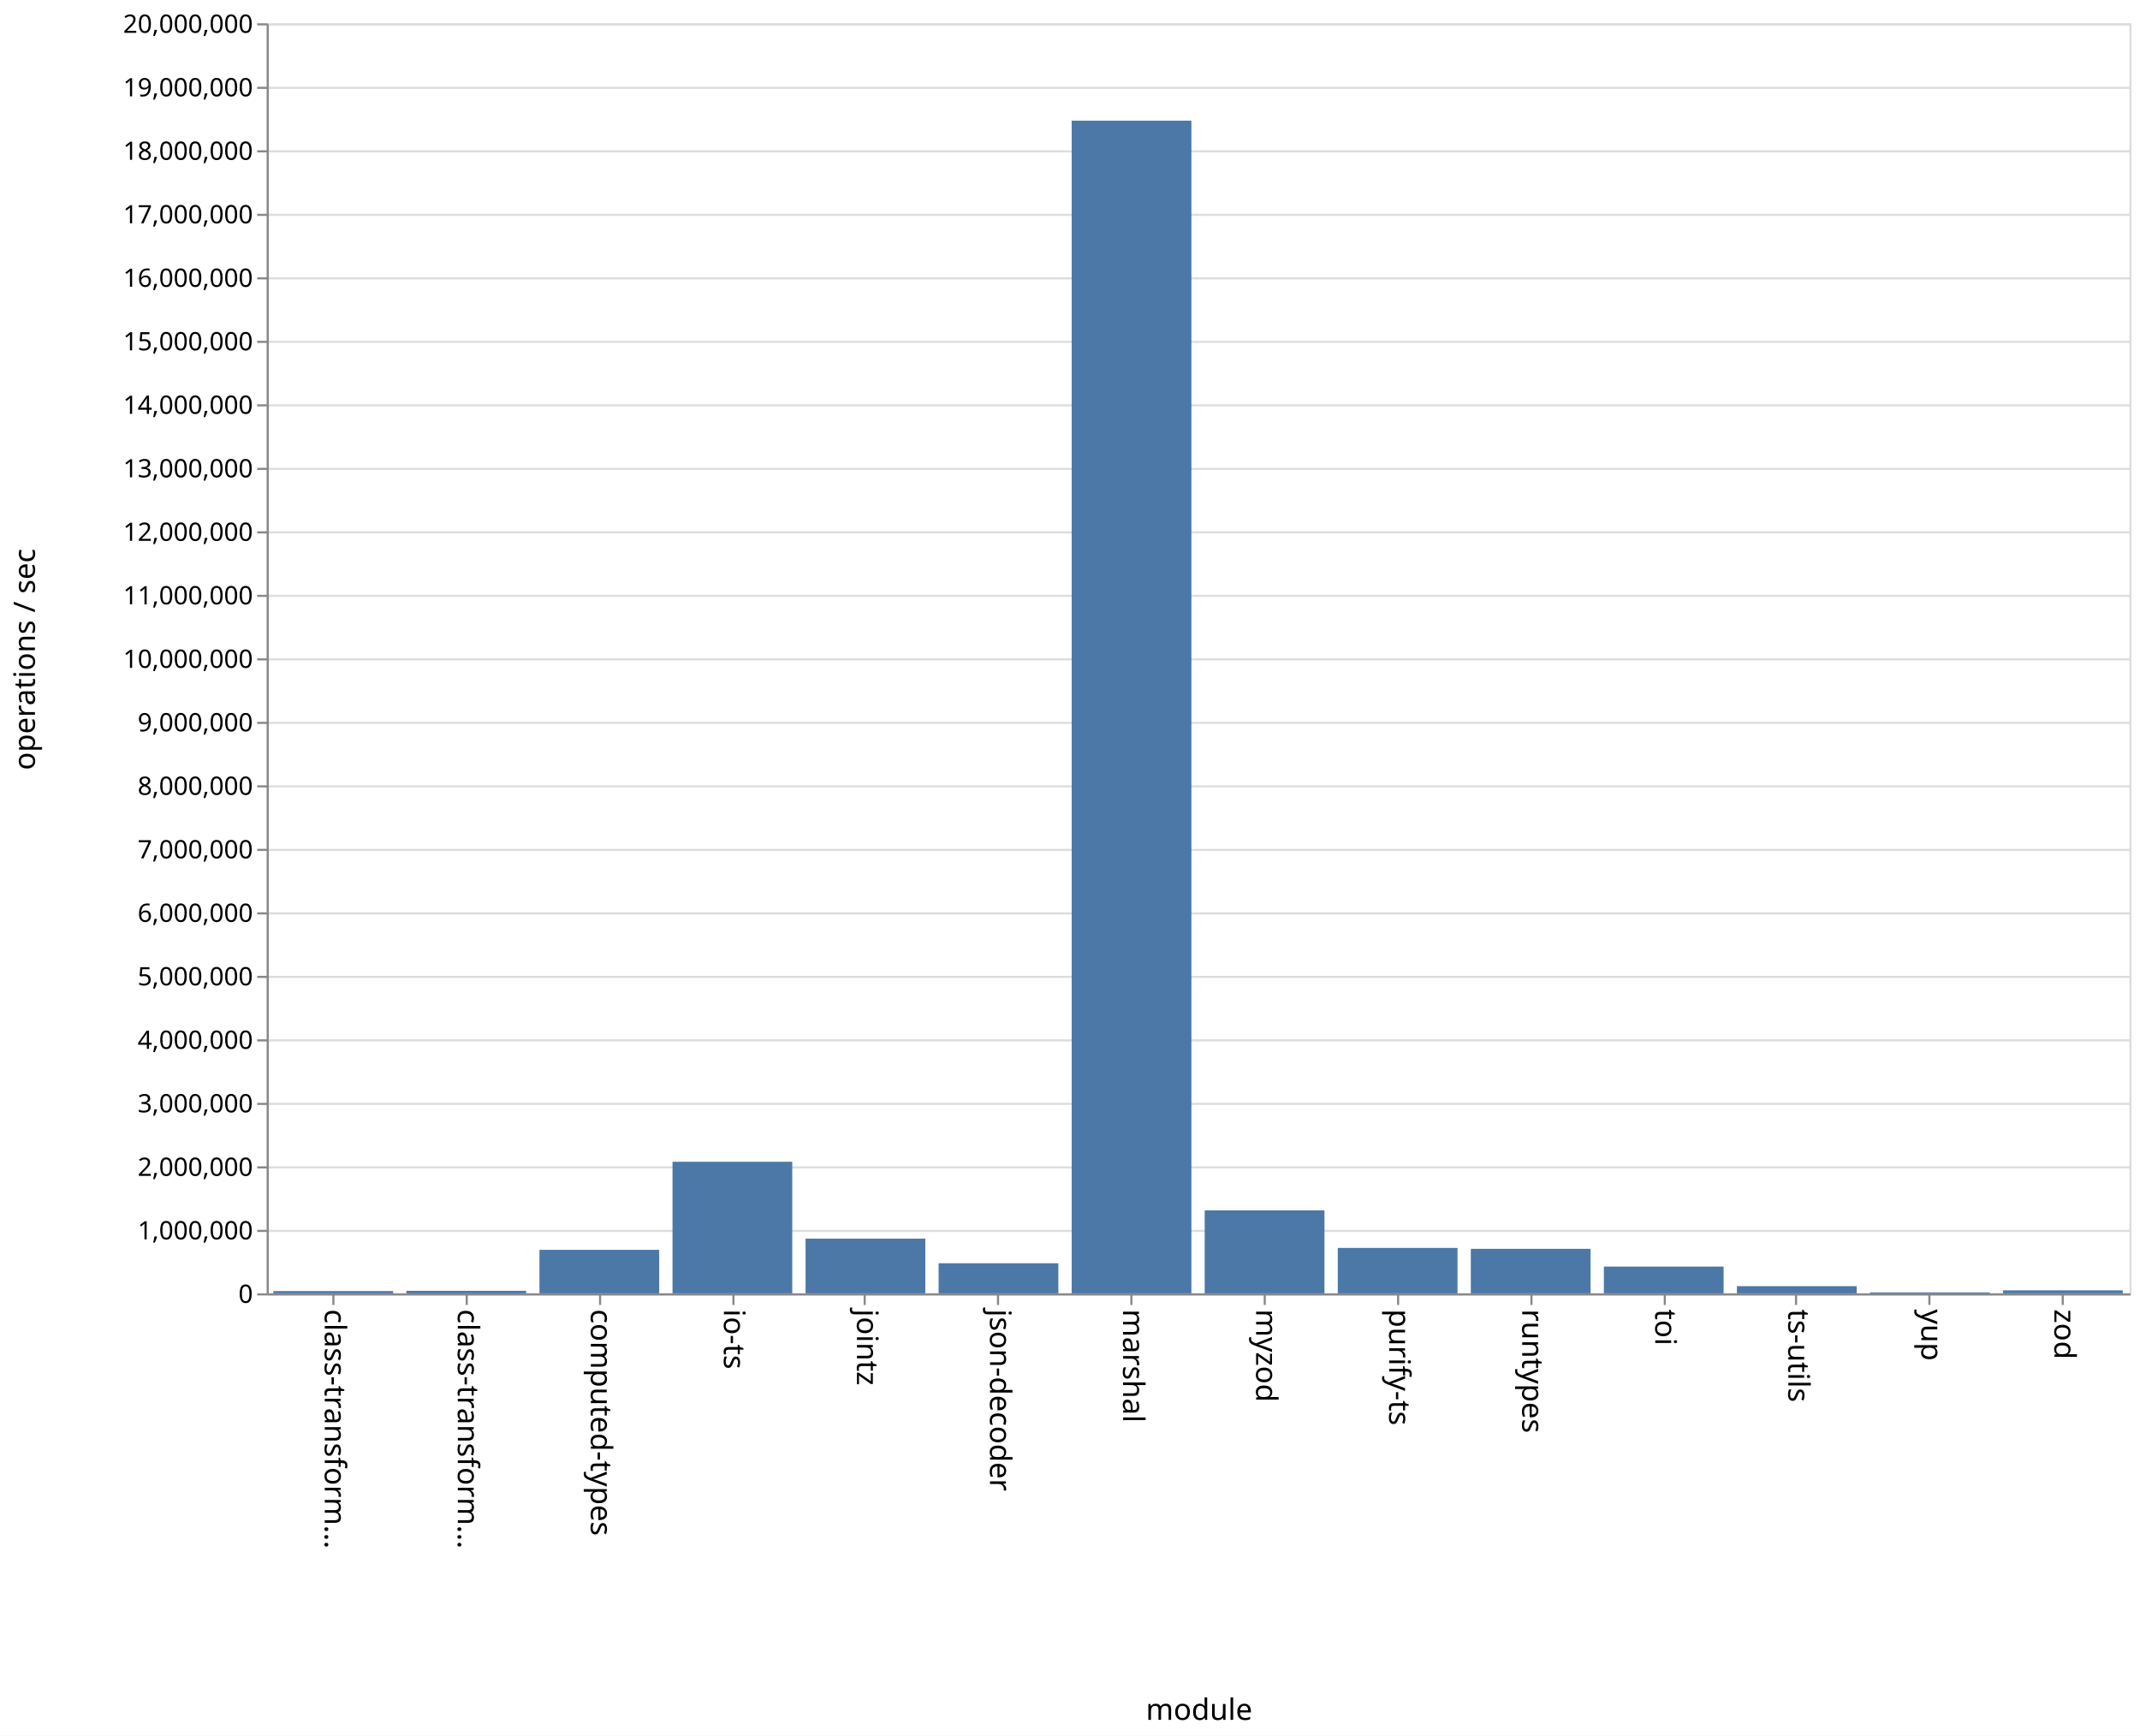
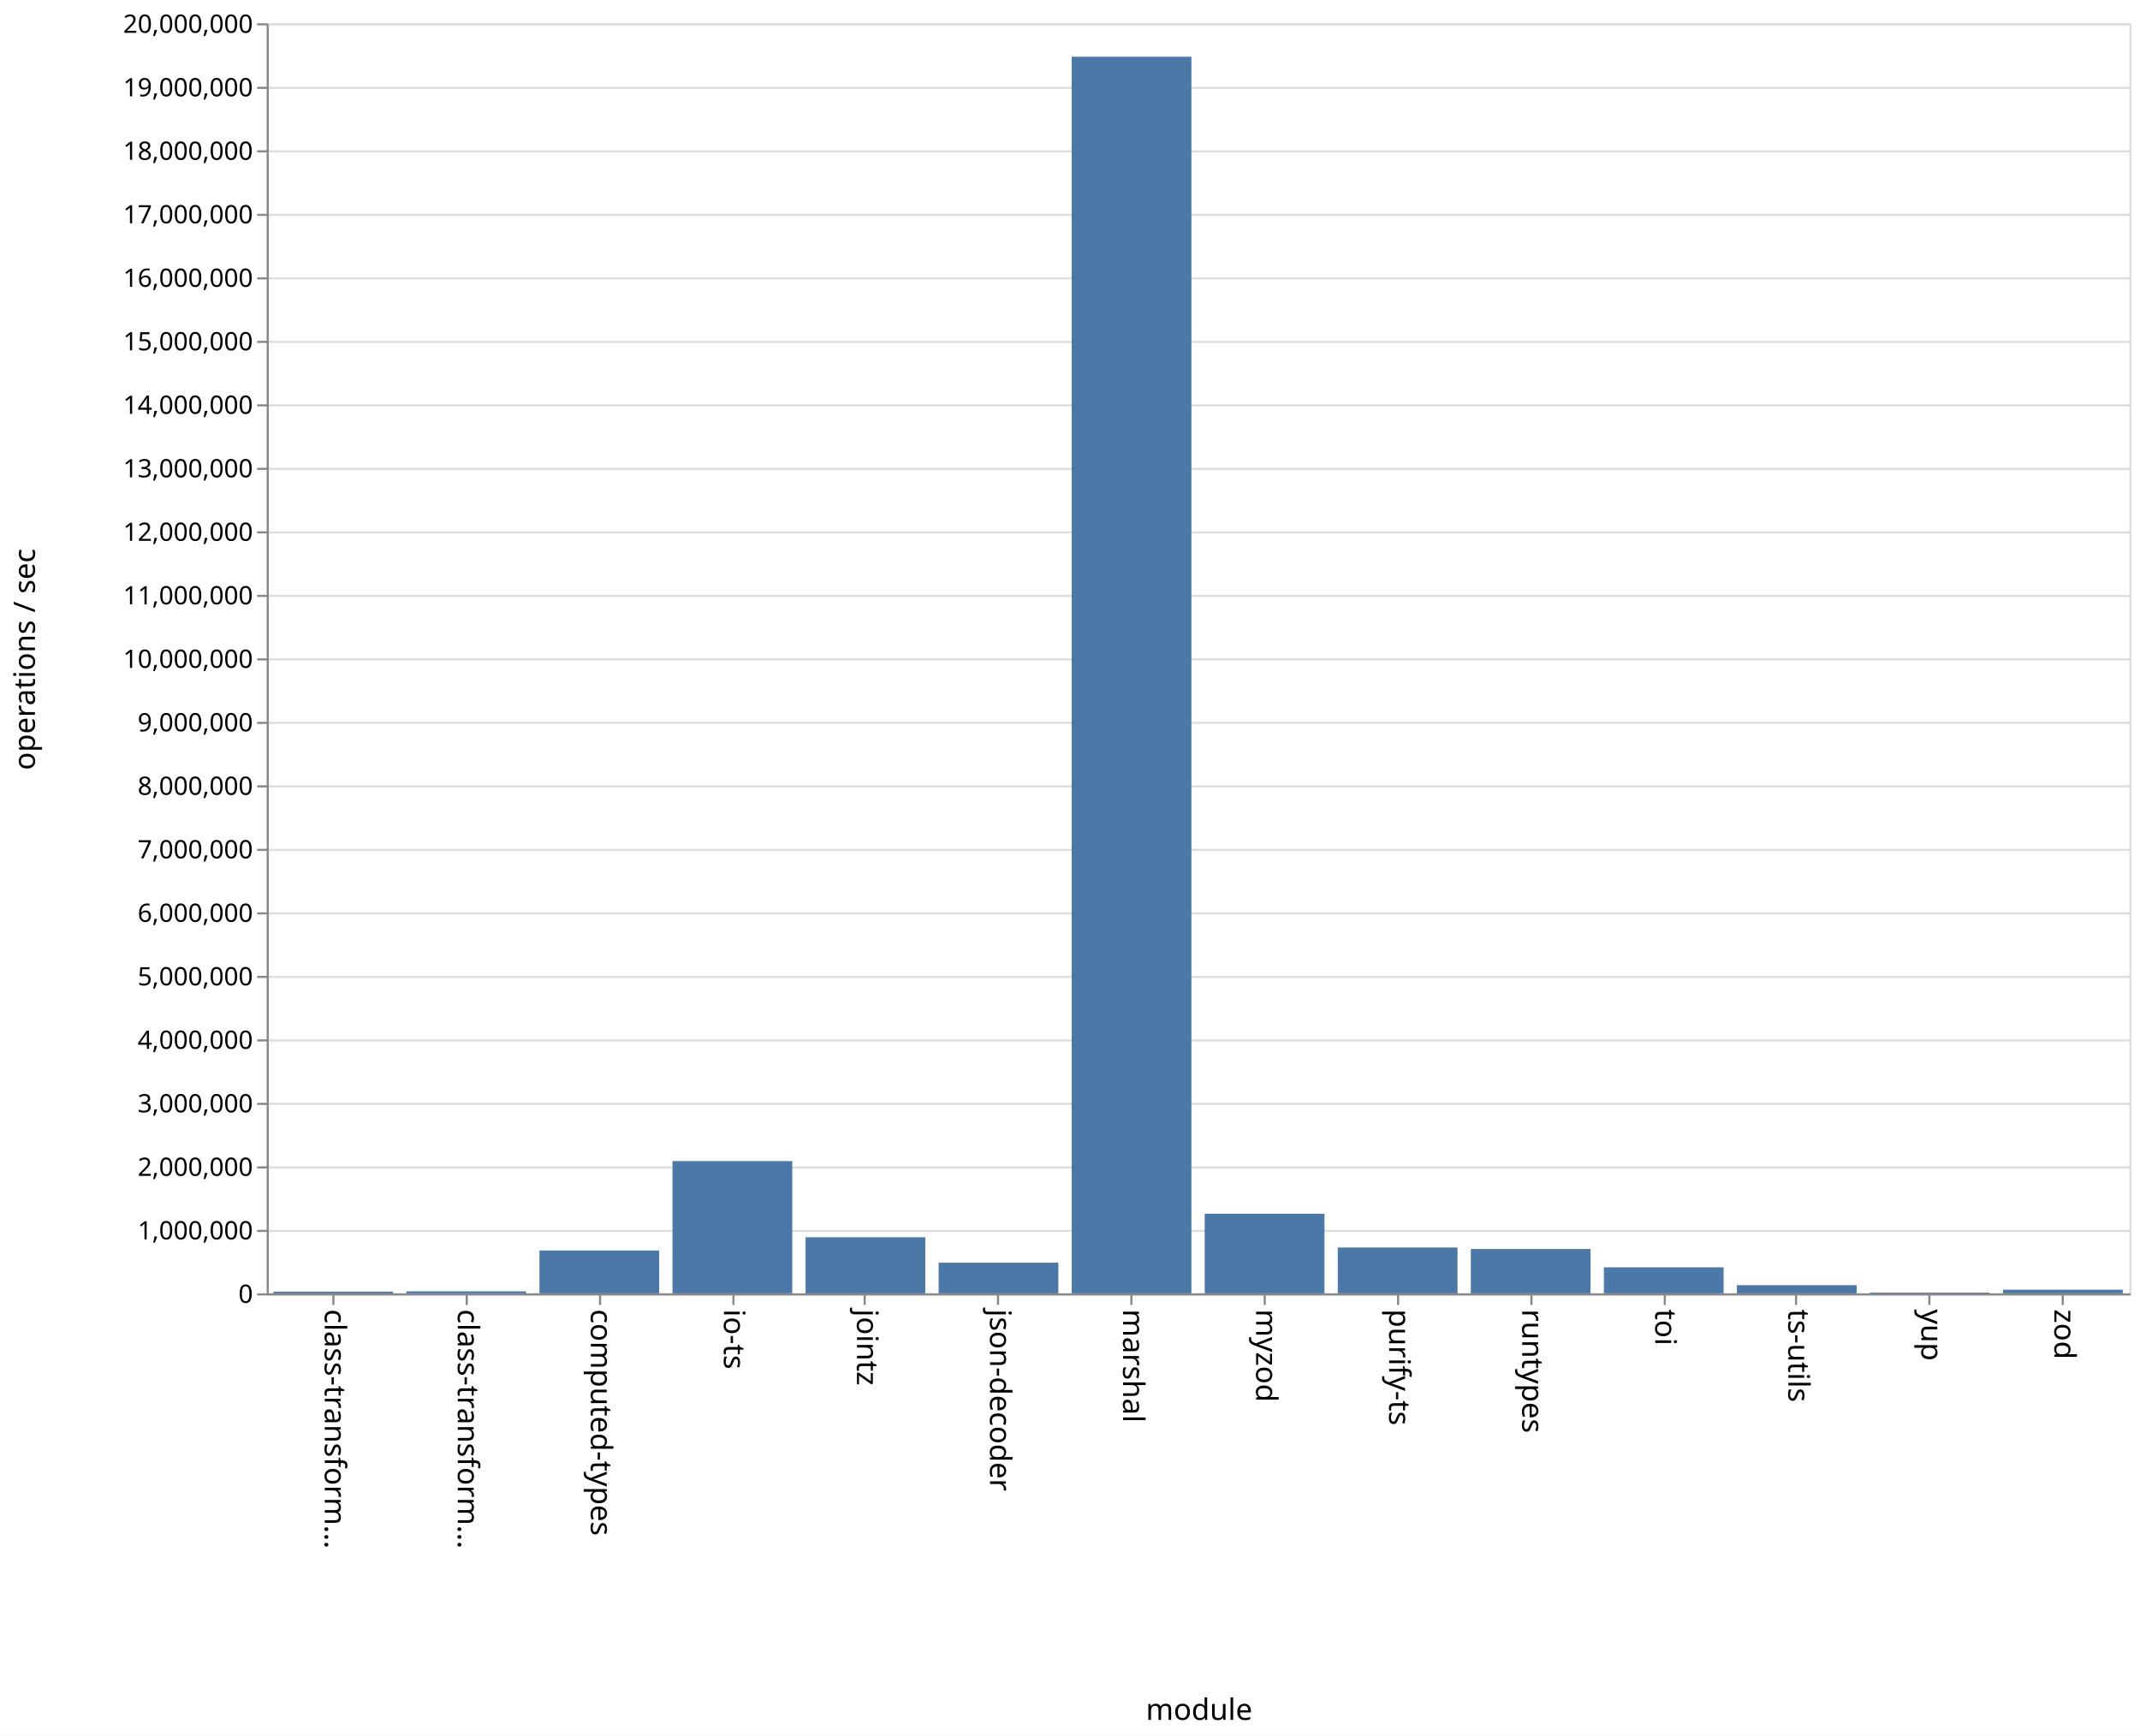
<svg xmlns="http://www.w3.org/2000/svg" class="marks" width="1011" height="820" viewBox="0 0 1011 820" version="1.1">
  <rect width="1011" height="820" fill="white" />
  <g fill="none" stroke-miterlimit="10" transform="translate(126,11)">
    <g class="mark-group role-frame root" role="graphics-object" aria-roledescription="group mark container">
      <g transform="translate(0,0)">
        <path class="background" aria-hidden="true" d="M0.5,0.5h880v600h-880Z" stroke="#ddd" />
        <g>
          <g class="mark-group role-axis" aria-hidden="true">
            <g transform="translate(0.5,0.5)">
              <path class="background" aria-hidden="true" d="M0,0h0v0h0Z" pointer-events="none" />
              <g>
                <g class="mark-rule role-axis-grid" pointer-events="none">
                  <line transform="translate(0,600)" x2="880" y2="0" stroke="#ddd" stroke-width="1" opacity="1" />
                  <line transform="translate(0,570)" x2="880" y2="0" stroke="#ddd" stroke-width="1" opacity="1" />
                  <line transform="translate(0,540)" x2="880" y2="0" stroke="#ddd" stroke-width="1" opacity="1" />
                  <line transform="translate(0,510)" x2="880" y2="0" stroke="#ddd" stroke-width="1" opacity="1" />
                  <line transform="translate(0,480)" x2="880" y2="0" stroke="#ddd" stroke-width="1" opacity="1" />
                  <line transform="translate(0,450)" x2="880" y2="0" stroke="#ddd" stroke-width="1" opacity="1" />
                  <line transform="translate(0,420)" x2="880" y2="0" stroke="#ddd" stroke-width="1" opacity="1" />
                  <line transform="translate(0,390)" x2="880" y2="0" stroke="#ddd" stroke-width="1" opacity="1" />
                  <line transform="translate(0,360)" x2="880" y2="0" stroke="#ddd" stroke-width="1" opacity="1" />
                  <line transform="translate(0,330)" x2="880" y2="0" stroke="#ddd" stroke-width="1" opacity="1" />
                  <line transform="translate(0,300)" x2="880" y2="0" stroke="#ddd" stroke-width="1" opacity="1" />
                  <line transform="translate(0,270)" x2="880" y2="0" stroke="#ddd" stroke-width="1" opacity="1" />
                  <line transform="translate(0,240)" x2="880" y2="0" stroke="#ddd" stroke-width="1" opacity="1" />
                  <line transform="translate(0,210)" x2="880" y2="0" stroke="#ddd" stroke-width="1" opacity="1" />
                  <line transform="translate(0,180)" x2="880" y2="0" stroke="#ddd" stroke-width="1" opacity="1" />
                  <line transform="translate(0,150)" x2="880" y2="0" stroke="#ddd" stroke-width="1" opacity="1" />
                  <line transform="translate(0,120)" x2="880" y2="0" stroke="#ddd" stroke-width="1" opacity="1" />
                  <line transform="translate(0,90)" x2="880" y2="0" stroke="#ddd" stroke-width="1" opacity="1" />
                  <line transform="translate(0,60)" x2="880" y2="0" stroke="#ddd" stroke-width="1" opacity="1" />
                  <line transform="translate(0,30)" x2="880" y2="0" stroke="#ddd" stroke-width="1" opacity="1" />
                  <line transform="translate(0,0)" x2="880" y2="0" stroke="#ddd" stroke-width="1" opacity="1" />
                </g>
              </g>
              <path class="foreground" aria-hidden="true" d="" pointer-events="none" display="none" />
            </g>
          </g>
          <g class="mark-group role-axis" role="graphics-symbol" aria-roledescription="axis" aria-label="X-axis titled 'module' for a discrete scale with 14 values: class-transformer-validator-async, class-transformer-validator-sync, computed-types, io-ts, jointz, ending with zod">
            <g transform="translate(0.5,600.5)">
              <path class="background" aria-hidden="true" d="M0,0h0v0h0Z" pointer-events="none" />
              <g>
                <g class="mark-rule role-axis-tick" pointer-events="none">
                  <line transform="translate(31,0)" x2="0" y2="5" stroke="#888" stroke-width="1" opacity="1" />
                  <line transform="translate(94,0)" x2="0" y2="5" stroke="#888" stroke-width="1" opacity="1" />
                  <line transform="translate(157,0)" x2="0" y2="5" stroke="#888" stroke-width="1" opacity="1" />
                  <line transform="translate(220,0)" x2="0" y2="5" stroke="#888" stroke-width="1" opacity="1" />
                  <line transform="translate(282,0)" x2="0" y2="5" stroke="#888" stroke-width="1" opacity="1" />
                  <line transform="translate(345,0)" x2="0" y2="5" stroke="#888" stroke-width="1" opacity="1" />
                  <line transform="translate(408,0)" x2="0" y2="5" stroke="#888" stroke-width="1" opacity="1" />
                  <line transform="translate(471,0)" x2="0" y2="5" stroke="#888" stroke-width="1" opacity="1" />
                  <line transform="translate(534,0)" x2="0" y2="5" stroke="#888" stroke-width="1" opacity="1" />
                  <line transform="translate(597,0)" x2="0" y2="5" stroke="#888" stroke-width="1" opacity="1" />
                  <line transform="translate(660,0)" x2="0" y2="5" stroke="#888" stroke-width="1" opacity="1" />
                  <line transform="translate(722,0)" x2="0" y2="5" stroke="#888" stroke-width="1" opacity="1" />
                  <line transform="translate(785,0)" x2="0" y2="5" stroke="#888" stroke-width="1" opacity="1" />
                  <line transform="translate(848,0)" x2="0" y2="5" stroke="#888" stroke-width="1" opacity="1" />
                </g>
                <g class="mark-text role-axis-label" pointer-events="none">
                  <text text-anchor="start" transform="translate(30.92857,7) rotate(90) translate(0,4)" font-family="sans-serif" font-size="14px" fill="#000" opacity="1">class-transform…</text>
                  <text text-anchor="start" transform="translate(93.78571,7) rotate(90) translate(0,4)" font-family="sans-serif" font-size="14px" fill="#000" opacity="1">class-transform…</text>
                  <text text-anchor="start" transform="translate(156.6429,7) rotate(90) translate(0,4)" font-family="sans-serif" font-size="14px" fill="#000" opacity="1">computed-types</text>
                  <text text-anchor="start" transform="translate(219.5,7) rotate(90) translate(0,4)" font-family="sans-serif" font-size="14px" fill="#000" opacity="1">io-ts</text>
                  <text text-anchor="start" transform="translate(282.3571,7) rotate(90) translate(0,4)" font-family="sans-serif" font-size="14px" fill="#000" opacity="1">jointz</text>
                  <text text-anchor="start" transform="translate(345.2143,7) rotate(90) translate(0,4)" font-family="sans-serif" font-size="14px" fill="#000" opacity="1">json-decoder</text>
                  <text text-anchor="start" transform="translate(408.0714,7) rotate(90) translate(0,4)" font-family="sans-serif" font-size="14px" fill="#000" opacity="1">marshal</text>
                  <text text-anchor="start" transform="translate(470.9286,7) rotate(90) translate(0,4)" font-family="sans-serif" font-size="14px" fill="#000" opacity="1">myzod</text>
                  <text text-anchor="start" transform="translate(533.7857,7) rotate(90) translate(0,4)" font-family="sans-serif" font-size="14px" fill="#000" opacity="1">purify-ts</text>
                  <text text-anchor="start" transform="translate(596.6429,7) rotate(90) translate(0,4)" font-family="sans-serif" font-size="14px" fill="#000" opacity="1">runtypes</text>
                  <text text-anchor="start" transform="translate(659.5,7) rotate(90) translate(0,4)" font-family="sans-serif" font-size="14px" fill="#000" opacity="1">toi</text>
                  <text text-anchor="start" transform="translate(722.3571,7) rotate(90) translate(0,4)" font-family="sans-serif" font-size="14px" fill="#000" opacity="1">ts-utils</text>
                  <text text-anchor="start" transform="translate(785.2143,7) rotate(90) translate(0,4)" font-family="sans-serif" font-size="14px" fill="#000" opacity="1">yup</text>
                  <text text-anchor="start" transform="translate(848.0714,7) rotate(90) translate(0,4)" font-family="sans-serif" font-size="14px" fill="#000" opacity="1">zod</text>
                </g>
                <g class="mark-rule role-axis-domain" pointer-events="none">
                  <line transform="translate(0,0)" x2="880" y2="0" stroke="#888" stroke-width="1" opacity="1" />
                </g>
                <g class="mark-text role-axis-title" pointer-events="none">
                  <text text-anchor="middle" transform="translate(440,201)" font-family="sans-serif" font-size="14px" font-weight="normal" fill="#000" opacity="1">module</text>
                </g>
              </g>
              <path class="foreground" aria-hidden="true" d="" pointer-events="none" display="none" />
            </g>
          </g>
          <g class="mark-group role-axis" role="graphics-symbol" aria-roledescription="axis" aria-label="Y-axis titled 'operations / sec' for a linear scale with values from 0 to 20,000,000">
            <g transform="translate(0.5,0.5)">
              <path class="background" aria-hidden="true" d="M0,0h0v0h0Z" pointer-events="none" />
              <g>
                <g class="mark-rule role-axis-tick" pointer-events="none">
                  <line transform="translate(0,600)" x2="-5" y2="0" stroke="#888" stroke-width="1" opacity="1" />
                  <line transform="translate(0,570)" x2="-5" y2="0" stroke="#888" stroke-width="1" opacity="1" />
                  <line transform="translate(0,540)" x2="-5" y2="0" stroke="#888" stroke-width="1" opacity="1" />
                  <line transform="translate(0,510)" x2="-5" y2="0" stroke="#888" stroke-width="1" opacity="1" />
                  <line transform="translate(0,480)" x2="-5" y2="0" stroke="#888" stroke-width="1" opacity="1" />
                  <line transform="translate(0,450)" x2="-5" y2="0" stroke="#888" stroke-width="1" opacity="1" />
                  <line transform="translate(0,420)" x2="-5" y2="0" stroke="#888" stroke-width="1" opacity="1" />
                  <line transform="translate(0,390)" x2="-5" y2="0" stroke="#888" stroke-width="1" opacity="1" />
                  <line transform="translate(0,360)" x2="-5" y2="0" stroke="#888" stroke-width="1" opacity="1" />
                  <line transform="translate(0,330)" x2="-5" y2="0" stroke="#888" stroke-width="1" opacity="1" />
                  <line transform="translate(0,300)" x2="-5" y2="0" stroke="#888" stroke-width="1" opacity="1" />
                  <line transform="translate(0,270)" x2="-5" y2="0" stroke="#888" stroke-width="1" opacity="1" />
                  <line transform="translate(0,240)" x2="-5" y2="0" stroke="#888" stroke-width="1" opacity="1" />
                  <line transform="translate(0,210)" x2="-5" y2="0" stroke="#888" stroke-width="1" opacity="1" />
                  <line transform="translate(0,180)" x2="-5" y2="0" stroke="#888" stroke-width="1" opacity="1" />
                  <line transform="translate(0,150)" x2="-5" y2="0" stroke="#888" stroke-width="1" opacity="1" />
                  <line transform="translate(0,120)" x2="-5" y2="0" stroke="#888" stroke-width="1" opacity="1" />
                  <line transform="translate(0,90)" x2="-5" y2="0" stroke="#888" stroke-width="1" opacity="1" />
                  <line transform="translate(0,60)" x2="-5" y2="0" stroke="#888" stroke-width="1" opacity="1" />
                  <line transform="translate(0,30)" x2="-5" y2="0" stroke="#888" stroke-width="1" opacity="1" />
                  <line transform="translate(0,0)" x2="-5" y2="0" stroke="#888" stroke-width="1" opacity="1" />
                </g>
                <g class="mark-text role-axis-label" pointer-events="none">
                  <text text-anchor="end" transform="translate(-7,604)" font-family="sans-serif" font-size="12px" fill="#000" opacity="1">0</text>
                  <text text-anchor="end" transform="translate(-7,574)" font-family="sans-serif" font-size="12px" fill="#000" opacity="1">1,000,000</text>
                  <text text-anchor="end" transform="translate(-7,544)" font-family="sans-serif" font-size="12px" fill="#000" opacity="1">2,000,000</text>
                  <text text-anchor="end" transform="translate(-7,514)" font-family="sans-serif" font-size="12px" fill="#000" opacity="1">3,000,000</text>
                  <text text-anchor="end" transform="translate(-7,484)" font-family="sans-serif" font-size="12px" fill="#000" opacity="1">4,000,000</text>
                  <text text-anchor="end" transform="translate(-7,454)" font-family="sans-serif" font-size="12px" fill="#000" opacity="1">5,000,000</text>
                  <text text-anchor="end" transform="translate(-7,424)" font-family="sans-serif" font-size="12px" fill="#000" opacity="1">6,000,000</text>
                  <text text-anchor="end" transform="translate(-7,394)" font-family="sans-serif" font-size="12px" fill="#000" opacity="1">7,000,000</text>
                  <text text-anchor="end" transform="translate(-7,364)" font-family="sans-serif" font-size="12px" fill="#000" opacity="1">8,000,000</text>
                  <text text-anchor="end" transform="translate(-7,334)" font-family="sans-serif" font-size="12px" fill="#000" opacity="1">9,000,000</text>
                  <text text-anchor="end" transform="translate(-7,304)" font-family="sans-serif" font-size="12px" fill="#000" opacity="1">10,000,000</text>
                  <text text-anchor="end" transform="translate(-7,274)" font-family="sans-serif" font-size="12px" fill="#000" opacity="1">11,000,000</text>
                  <text text-anchor="end" transform="translate(-7,244)" font-family="sans-serif" font-size="12px" fill="#000" opacity="1">12,000,000</text>
                  <text text-anchor="end" transform="translate(-7,214)" font-family="sans-serif" font-size="12px" fill="#000" opacity="1">13,000,000</text>
                  <text text-anchor="end" transform="translate(-7,184)" font-family="sans-serif" font-size="12px" fill="#000" opacity="1">14,000,000</text>
                  <text text-anchor="end" transform="translate(-7,154)" font-family="sans-serif" font-size="12px" fill="#000" opacity="1">15,000,000</text>
                  <text text-anchor="end" transform="translate(-7,124)" font-family="sans-serif" font-size="12px" fill="#000" opacity="1">16,000,000</text>
                  <text text-anchor="end" transform="translate(-7,94)" font-family="sans-serif" font-size="12px" fill="#000" opacity="1">17,000,000</text>
                  <text text-anchor="end" transform="translate(-7,64)" font-family="sans-serif" font-size="12px" fill="#000" opacity="1">18,000,000</text>
                  <text text-anchor="end" transform="translate(-7,34)" font-family="sans-serif" font-size="12px" fill="#000" opacity="1">19,000,000</text>
                  <text text-anchor="end" transform="translate(-7,4)" font-family="sans-serif" font-size="12px" fill="#000" opacity="1">20,000,000</text>
                </g>
                <g class="mark-rule role-axis-domain" pointer-events="none">
                  <line transform="translate(0,600)" x2="0" y2="-600" stroke="#888" stroke-width="1" opacity="1" />
                </g>
                <g class="mark-text role-axis-title" pointer-events="none">
                  <text text-anchor="middle" transform="translate(-107,300) rotate(-90) translate(0,-3)" font-family="sans-serif" font-size="14px" font-weight="normal" fill="#000" opacity="1">operations / sec</text>
                </g>
              </g>
              <path class="foreground" aria-hidden="true" d="" pointer-events="none" display="none" />
            </g>
          </g>
          <g class="mark-rect role-mark marks" role="graphics-object" aria-roledescription="rect mark container">
-             <path aria-label="operations / sec: 35793; module: class-transformer-validator-async" role="graphics-symbol" aria-roledescription="bar" d="M3.143,598.926h56.571v1.074h-56.571Z" fill="#4c78a8" />
-             <path aria-label="operations / sec: 39858; module: class-transformer-validator-sync" role="graphics-symbol" aria-roledescription="bar" d="M66,598.804h56.571v1.196h-56.571Z" fill="#4c78a8" />
-             <path aria-label="operations / sec: 685046; module: computed-types" role="graphics-symbol" aria-roledescription="bar" d="M128.857,579.449h56.571v20.551h-56.571Z" fill="#4c78a8" />
-             <path aria-label="operations / sec: 2072111; module: io-ts" role="graphics-symbol" aria-roledescription="bar" d="M191.714,537.837h56.571v62.163h-56.571Z" fill="#4c78a8" />
-             <path aria-label="operations / sec: 861970; module: jointz" role="graphics-symbol" aria-roledescription="bar" d="M254.571,574.141h56.571v25.859h-56.571Z" fill="#4c78a8" />
-             <path aria-label="operations / sec: 473985; module: json-decoder" role="graphics-symbol" aria-roledescription="bar" d="M317.429,585.78h56.571v14.22h-56.571Z" fill="#4c78a8" />
-             <path aria-label="operations / sec: 18466687; module: marshal" role="graphics-symbol" aria-roledescription="bar" d="M380.286,45.999h56.571v554.001h-56.571Z" fill="#4c78a8" />
-             <path aria-label="operations / sec: 1306583; module: myzod" role="graphics-symbol" aria-roledescription="bar" d="M443.143,560.803h56.571v39.197h-56.571Z" fill="#4c78a8" />
-             <path aria-label="operations / sec: 715210; module: purify-ts" role="graphics-symbol" aria-roledescription="bar" d="M506,578.544h56.571v21.456h-56.571Z" fill="#4c78a8" />
-             <path aria-label="operations / sec: 700859; module: runtypes" role="graphics-symbol" aria-roledescription="bar" d="M568.857,578.974h56.571v21.026h-56.571Z" fill="#4c78a8" />
-             <path aria-label="operations / sec: 421318; module: toi" role="graphics-symbol" aria-roledescription="bar" d="M631.714,587.36h56.571v12.64h-56.571Z" fill="#4c78a8" />
-             <path aria-label="operations / sec: 113151; module: ts-utils" role="graphics-symbol" aria-roledescription="bar" d="M694.571,596.605h56.571v3.395h-56.571Z" fill="#4c78a8" />
-             <path aria-label="operations / sec: 15133; module: yup" role="graphics-symbol" aria-roledescription="bar" d="M757.429,599.546h56.571v0.454h-56.571Z" fill="#4c78a8" />
-             <path aria-label="operations / sec: 47176; module: zod" role="graphics-symbol" aria-roledescription="bar" d="M820.286,598.585h56.571v1.415h-56.571Z" fill="#4c78a8" />
+             <path aria-label="operations / sec: 26755; module: class-transformer-validator-async" role="graphics-symbol" aria-roledescription="bar" d="M3.143,599.197h56.571v0.803h-56.571Z" fill="#4c78a8" />
+             <path aria-label="operations / sec: 31408; module: class-transformer-validator-sync" role="graphics-symbol" aria-roledescription="bar" d="M66,599.058h56.571v0.942h-56.571Z" fill="#4c78a8" />
+             <path aria-label="operations / sec: 674886; module: computed-types" role="graphics-symbol" aria-roledescription="bar" d="M128.857,579.753h56.571v20.247h-56.571Z" fill="#4c78a8" />
+             <path aria-label="operations / sec: 2082591; module: io-ts" role="graphics-symbol" aria-roledescription="bar" d="M191.714,537.522h56.571v62.478h-56.571Z" fill="#4c78a8" />
+             <path aria-label="operations / sec: 882962; module: jointz" role="graphics-symbol" aria-roledescription="bar" d="M254.571,573.511h56.571v26.489h-56.571Z" fill="#4c78a8" />
+             <path aria-label="operations / sec: 482680; module: json-decoder" role="graphics-symbol" aria-roledescription="bar" d="M317.429,585.52h56.571v14.48h-56.571Z" fill="#4c78a8" />
+             <path aria-label="operations / sec: 19473545; module: marshal" role="graphics-symbol" aria-roledescription="bar" d="M380.286,15.794h56.571v584.206h-56.571Z" fill="#4c78a8" />
+             <path aria-label="operations / sec: 1253535; module: myzod" role="graphics-symbol" aria-roledescription="bar" d="M443.143,562.394h56.571v37.606h-56.571Z" fill="#4c78a8" />
+             <path aria-label="operations / sec: 721740; module: purify-ts" role="graphics-symbol" aria-roledescription="bar" d="M506,578.348h56.571v21.652h-56.571Z" fill="#4c78a8" />
+             <path aria-label="operations / sec: 698613; module: runtypes" role="graphics-symbol" aria-roledescription="bar" d="M568.857,579.042h56.571v20.958h-56.571Z" fill="#4c78a8" />
+             <path aria-label="operations / sec: 409677; module: toi" role="graphics-symbol" aria-roledescription="bar" d="M631.714,587.71h56.571v12.29h-56.571Z" fill="#4c78a8" />
+             <path aria-label="operations / sec: 128568; module: ts-utils" role="graphics-symbol" aria-roledescription="bar" d="M694.571,596.143h56.571v3.857h-56.571Z" fill="#4c78a8" />
+             <path aria-label="operations / sec: 11543; module: yup" role="graphics-symbol" aria-roledescription="bar" d="M757.429,599.654h56.571v0.346h-56.571Z" fill="#4c78a8" />
+             <path aria-label="operations / sec: 57178; module: zod" role="graphics-symbol" aria-roledescription="bar" d="M820.286,598.285h56.571v1.715h-56.571Z" fill="#4c78a8" />
          </g>
        </g>
        <path class="foreground" aria-hidden="true" d="" display="none" />
      </g>
    </g>
  </g>
</svg>
